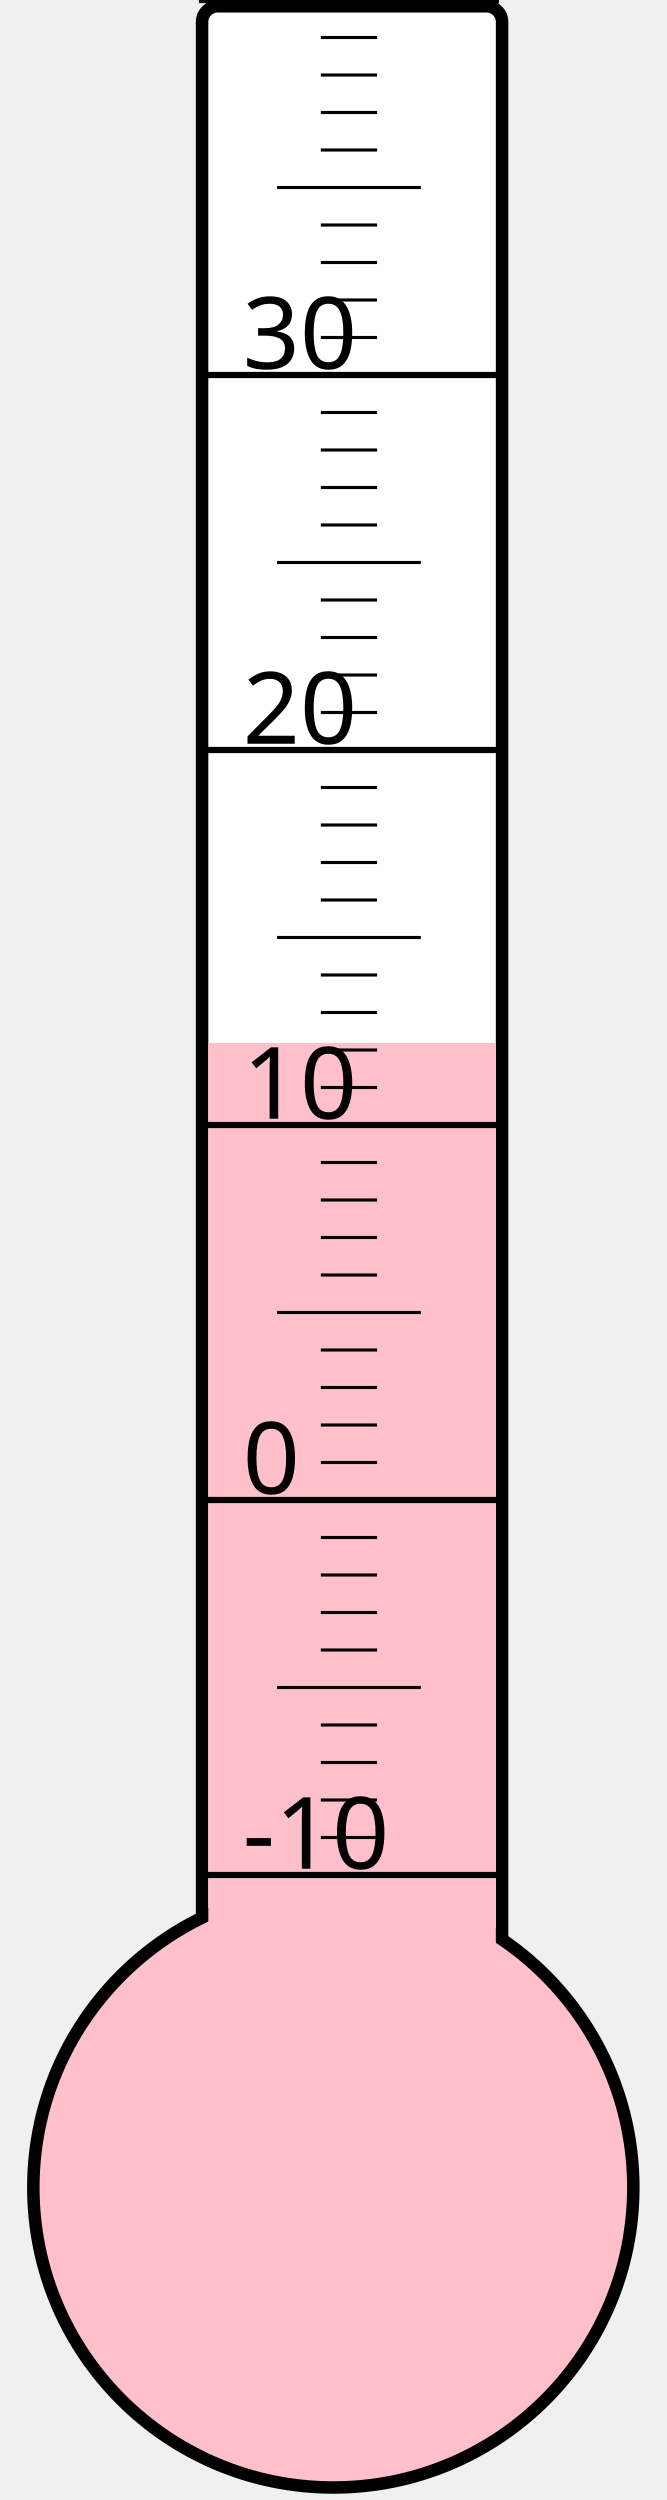
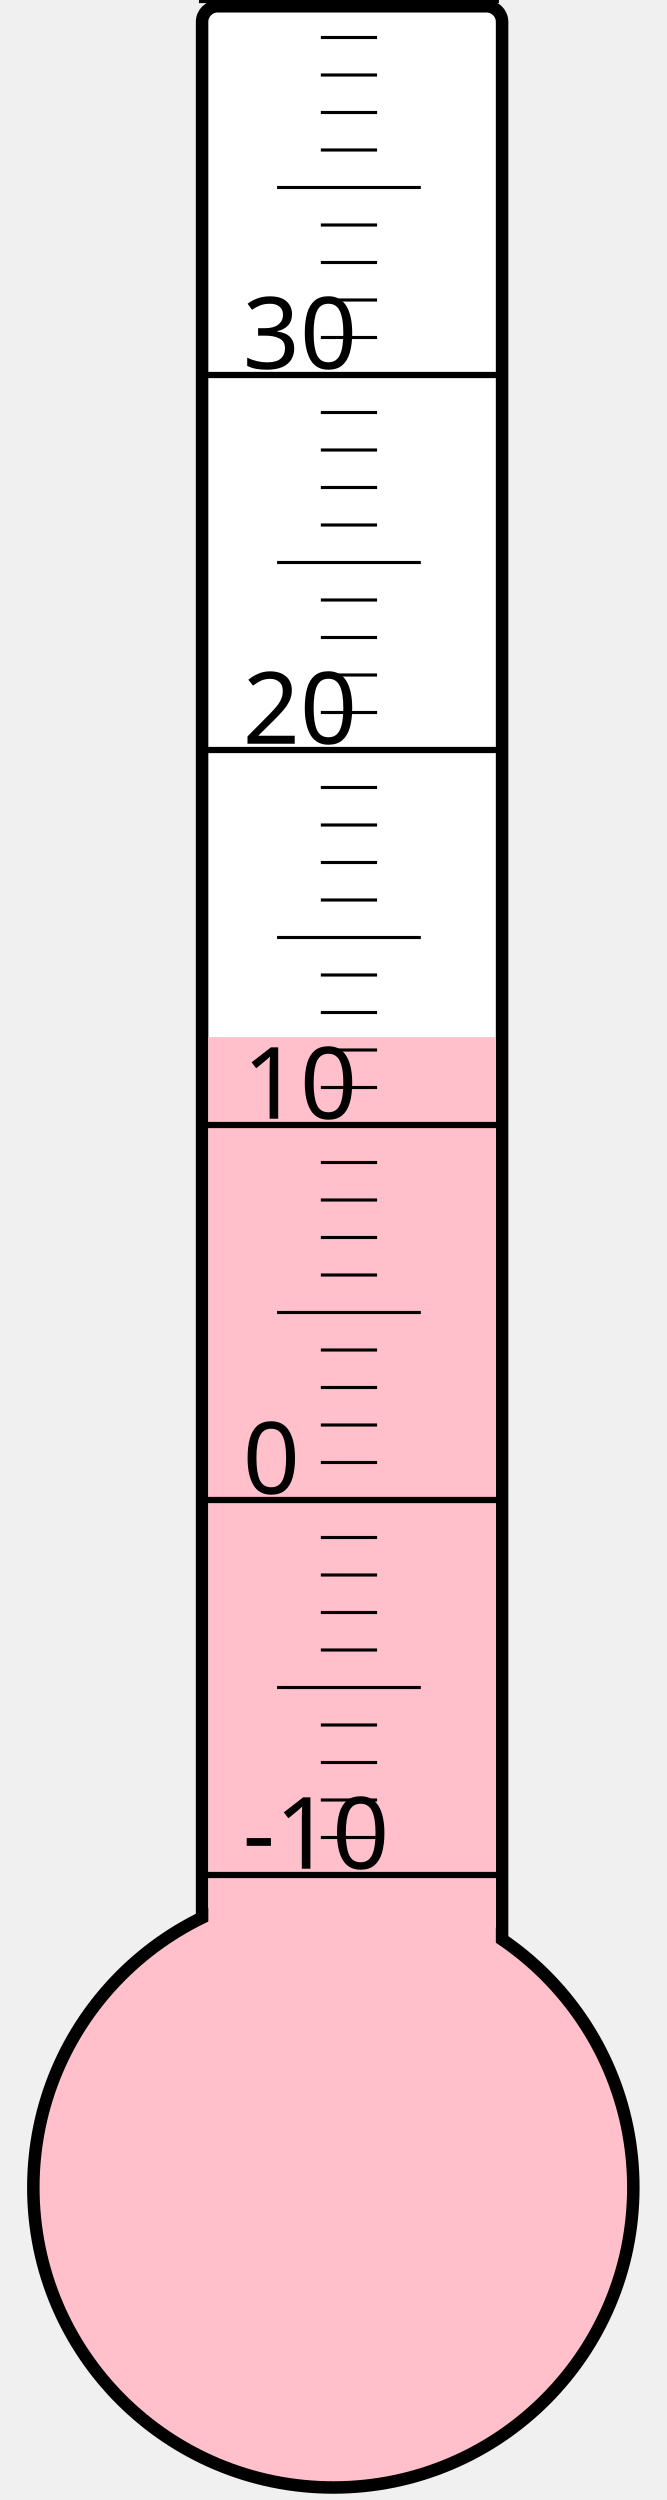
<svg xmlns="http://www.w3.org/2000/svg" width="40px" height="150px" viewBox="0 0 200 800">
  <rect width="200" height="800" x="0" y="0" style="fill: #ffffeb; fill-opacity: 0;" />
  <rect width="96" height="680" x="58" y="2" rx="5" ry="5" style="fill: white; fill-opacity: 1; stroke: black; stroke-width: 4;" />
  <circle cx="100" cy="700" r="96" style="fill: pink; stroke: black; stroke-width: 4;" />
-   <rect width="92" height="366.25" x="60" y="333.75" style="fill: pink; fill-opacity: 1; stroke-width: 0;" />
+   <rect width="92" height="368.125" x="60" y="331.875" style="fill: pink; fill-opacity: 1; stroke-width: 0;" />
  <text x="71" y="598" style="font-family: sans-serif; font-size: 24pt;">-10</text>
  <text x="71" y="478" style="font-family: sans-serif; font-size: 24pt;">0</text>
  <text x="71" y="358" style="font-family: sans-serif; font-size: 24pt;">10</text>
  <text x="71" y="238" style="font-family: sans-serif; font-size: 24pt;">20</text>
  <text x="71" y="118" style="font-family: sans-serif; font-size: 24pt;">30</text>
  <g style="stroke: black;">
    <line x1="57" y1="600" x2="153" y2="600" style="stroke-width: 2;" />
    <line x1="96" y1="588" x2="114" y2="588" style="stroke-width: 1;" />
    <line x1="96" y1="576" x2="114" y2="576" style="stroke-width: 1;" />
    <line x1="96" y1="564" x2="114" y2="564" style="stroke-width: 1;" />
    <line x1="96" y1="552" x2="114" y2="552" style="stroke-width: 1;" />
    <line x1="82" y1="540" x2="128" y2="540" style="stroke-width: 1;" />
    <line x1="96" y1="528" x2="114" y2="528" style="stroke-width: 1;" />
    <line x1="96" y1="516" x2="114" y2="516" style="stroke-width: 1;" />
    <line x1="96" y1="504" x2="114" y2="504" style="stroke-width: 1;" />
    <line x1="96" y1="492" x2="114" y2="492" style="stroke-width: 1;" />
    <line x1="57" y1="480" x2="153" y2="480" style="stroke-width: 2;" />
    <line x1="96" y1="468" x2="114" y2="468" style="stroke-width: 1;" />
    <line x1="96" y1="456" x2="114" y2="456" style="stroke-width: 1;" />
    <line x1="96" y1="444" x2="114" y2="444" style="stroke-width: 1;" />
    <line x1="96" y1="432" x2="114" y2="432" style="stroke-width: 1;" />
    <line x1="82" y1="420" x2="128" y2="420" style="stroke-width: 1;" />
    <line x1="96" y1="408" x2="114" y2="408" style="stroke-width: 1;" />
    <line x1="96" y1="396" x2="114" y2="396" style="stroke-width: 1;" />
    <line x1="96" y1="384" x2="114" y2="384" style="stroke-width: 1;" />
    <line x1="96" y1="372" x2="114" y2="372" style="stroke-width: 1;" />
    <line x1="57" y1="360" x2="153" y2="360" style="stroke-width: 2;" />
    <line x1="96" y1="348" x2="114" y2="348" style="stroke-width: 1;" />
    <line x1="96" y1="336" x2="114" y2="336" style="stroke-width: 1;" />
    <line x1="96" y1="324" x2="114" y2="324" style="stroke-width: 1;" />
    <line x1="96" y1="312" x2="114" y2="312" style="stroke-width: 1;" />
    <line x1="82" y1="300" x2="128" y2="300" style="stroke-width: 1;" />
    <line x1="96" y1="288" x2="114" y2="288" style="stroke-width: 1;" />
    <line x1="96" y1="276" x2="114" y2="276" style="stroke-width: 1;" />
    <line x1="96" y1="264" x2="114" y2="264" style="stroke-width: 1;" />
    <line x1="96" y1="252" x2="114" y2="252" style="stroke-width: 1;" />
    <line x1="57" y1="240" x2="153" y2="240" style="stroke-width: 2;" />
    <line x1="96" y1="228" x2="114" y2="228" style="stroke-width: 1;" />
    <line x1="96" y1="216" x2="114" y2="216" style="stroke-width: 1;" />
    <line x1="96" y1="204" x2="114" y2="204" style="stroke-width: 1;" />
    <line x1="96" y1="192" x2="114" y2="192" style="stroke-width: 1;" />
    <line x1="82" y1="180" x2="128" y2="180" style="stroke-width: 1;" />
    <line x1="96" y1="168" x2="114" y2="168" style="stroke-width: 1;" />
    <line x1="96" y1="156" x2="114" y2="156" style="stroke-width: 1;" />
    <line x1="96" y1="144" x2="114" y2="144" style="stroke-width: 1;" />
    <line x1="96" y1="132" x2="114" y2="132" style="stroke-width: 1;" />
    <line x1="57" y1="120" x2="153" y2="120" style="stroke-width: 2;" />
    <line x1="96" y1="108" x2="114" y2="108" style="stroke-width: 1;" />
    <line x1="96" y1="96" x2="114" y2="96" style="stroke-width: 1;" />
    <line x1="96" y1="84" x2="114" y2="84" style="stroke-width: 1;" />
    <line x1="96" y1="72" x2="114" y2="72" style="stroke-width: 1;" />
    <line x1="82" y1="60" x2="128" y2="60" style="stroke-width: 1;" />
    <line x1="96" y1="48" x2="114" y2="48" style="stroke-width: 1;" />
    <line x1="96" y1="36" x2="114" y2="36" style="stroke-width: 1;" />
    <line x1="96" y1="24" x2="114" y2="24" style="stroke-width: 1;" />
    <line x1="96" y1="12" x2="114" y2="12" style="stroke-width: 1;" />
    <line x1="57" y1="0" x2="153" y2="0" style="stroke-width: 2;" />
  </g>
</svg>
